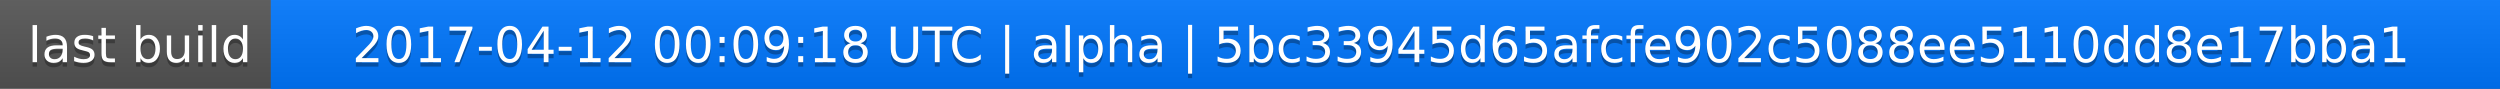
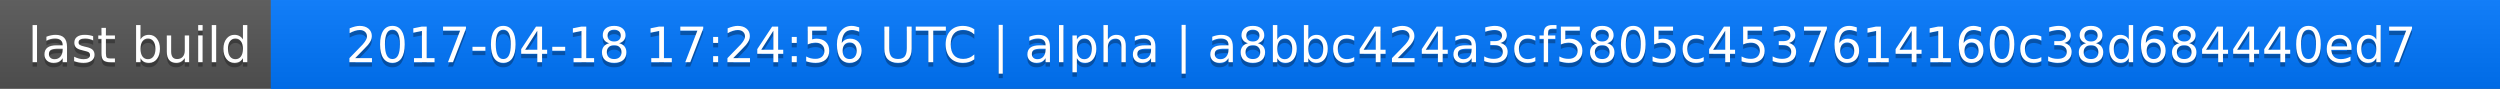
<svg xmlns="http://www.w3.org/2000/svg" width="563" height="20">
  <linearGradient id="a" x2="0" y2="100%">
    <stop offset="0" stop-color="#bbb" stop-opacity=".1" />
    <stop offset="1" stop-opacity=".1" />
  </linearGradient>
  <rect rx="0" width="563" height="20" fill="#555" />
  <rect rx="0" x="61" width="502" height="20" fill="#07f" />
  <path fill="#07f" d="M61 0h4v20h-4z" />
  <rect rx="0" width="563" height="20" fill="url(#a)" />
  <g fill="#fff" text-anchor="middle" font-family="DejaVu Sans,Verdana,Geneva,sans-serif" font-size="11">
    <text x="31.5" y="15" fill="#010101" fill-opacity=".3">last build</text>
    <text x="31.5" y="14">last build</text>
-     <text x="311" y="15" fill="#010101" fill-opacity=".3">2017-04-12 00:09:18 UTC | alpha | 5bc33945d65afcfe902c5088ee5110dd8e17bba1</text>
-     <text x="311" y="14">2017-04-12 00:09:18 UTC | alpha | 5bc33945d65afcfe902c5088ee5110dd8e17bba1</text>
+     <text x="311" y="15" fill="#010101" fill-opacity=".3">2017-04-18 17:24:56 UTC | alpha | a8bbc424a3cf5805c4537614160c38d684440ed7</text>
+     <text x="311" y="14">2017-04-18 17:24:56 UTC | alpha | a8bbc424a3cf5805c4537614160c38d684440ed7</text>
  </g>
</svg>
